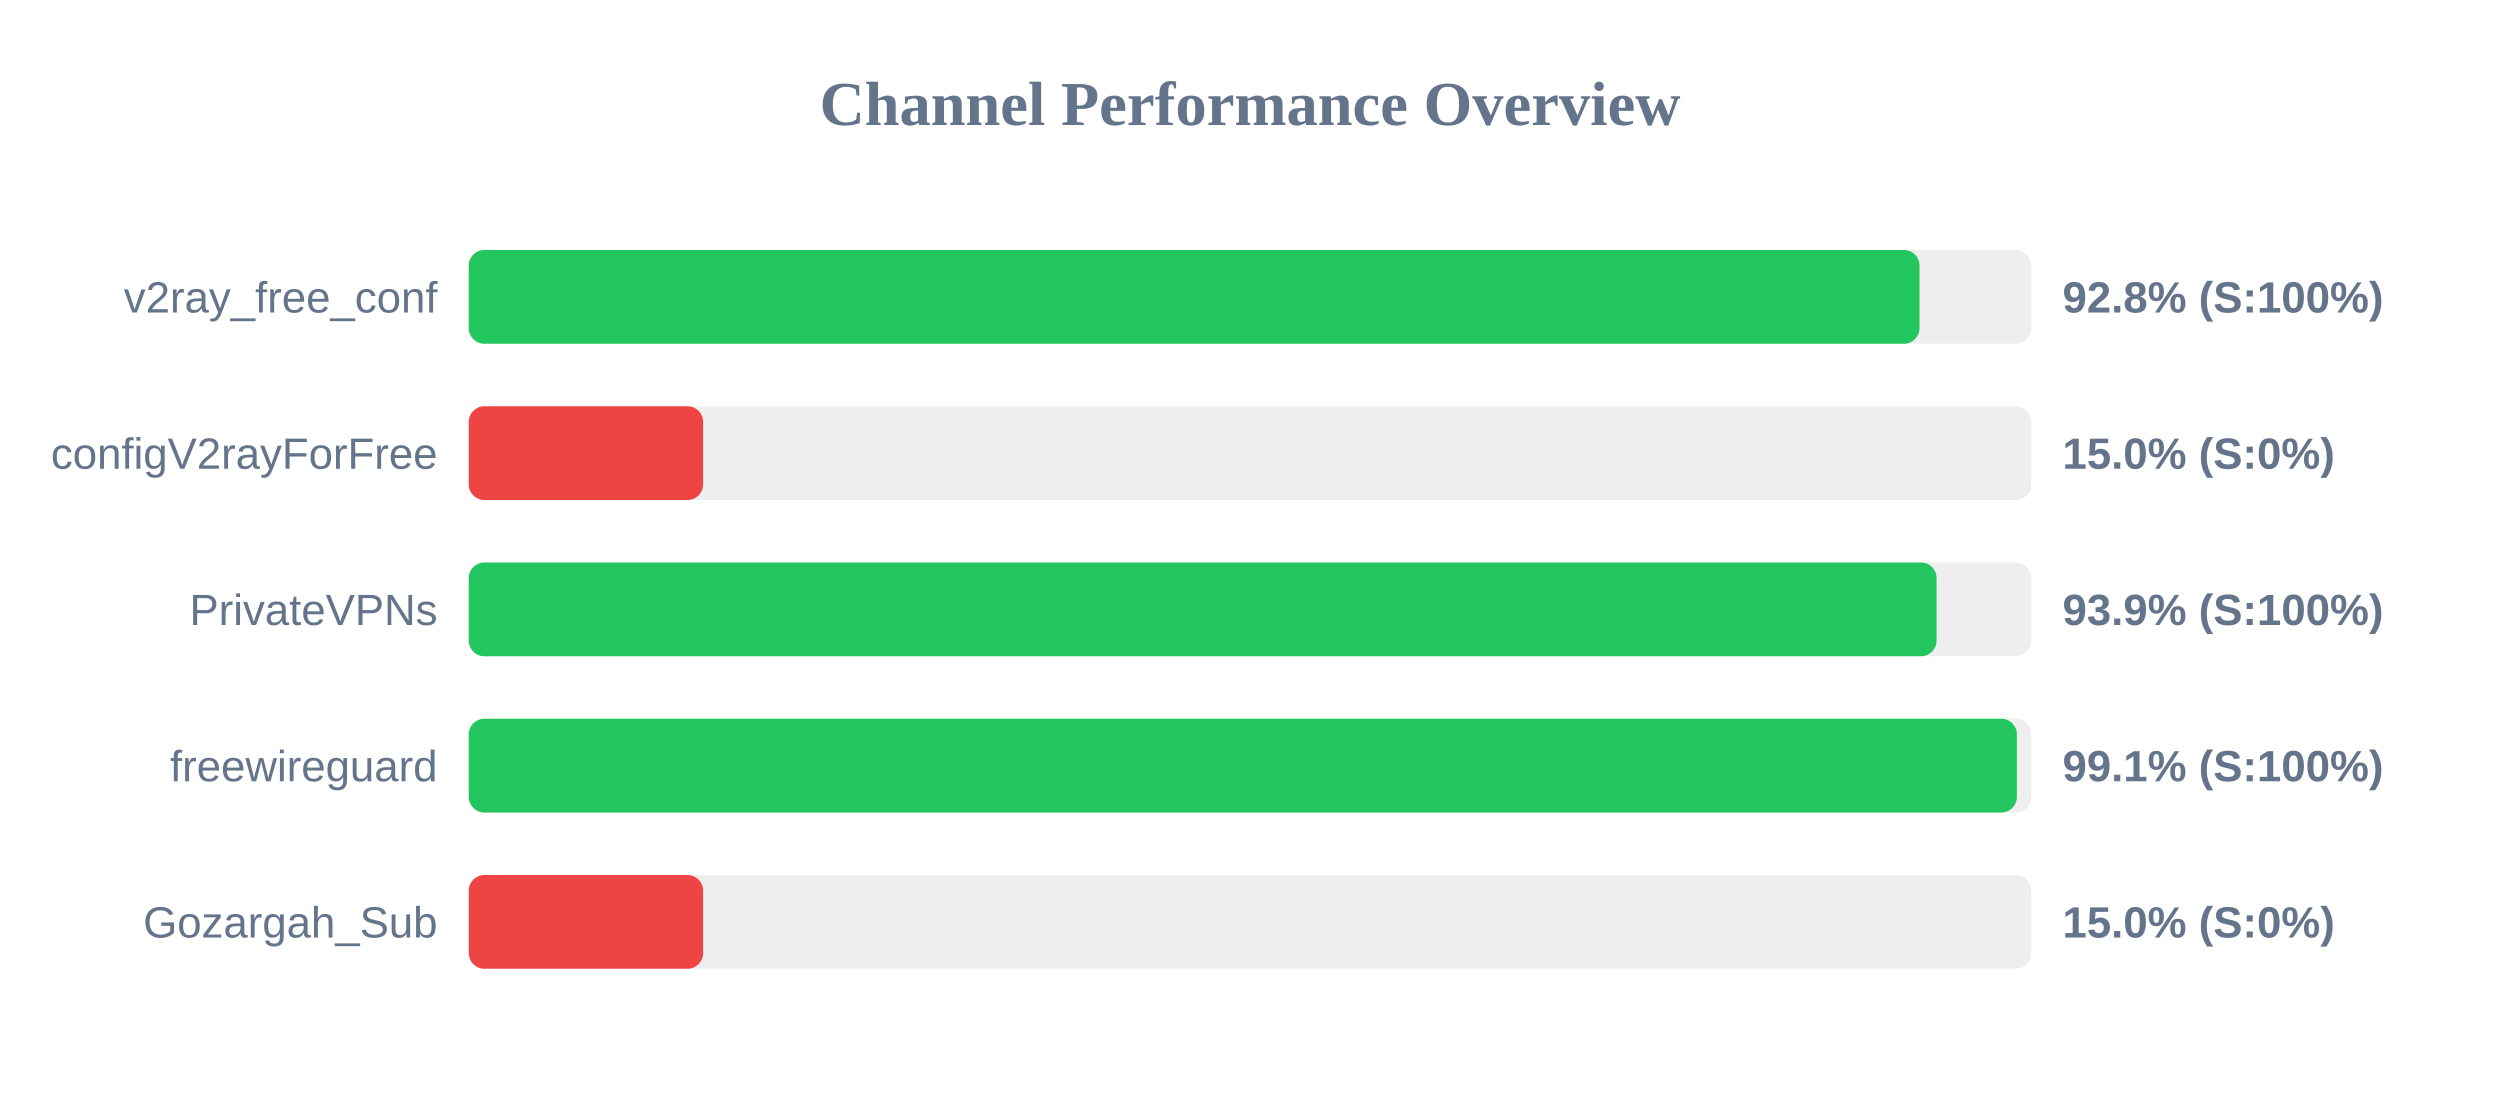
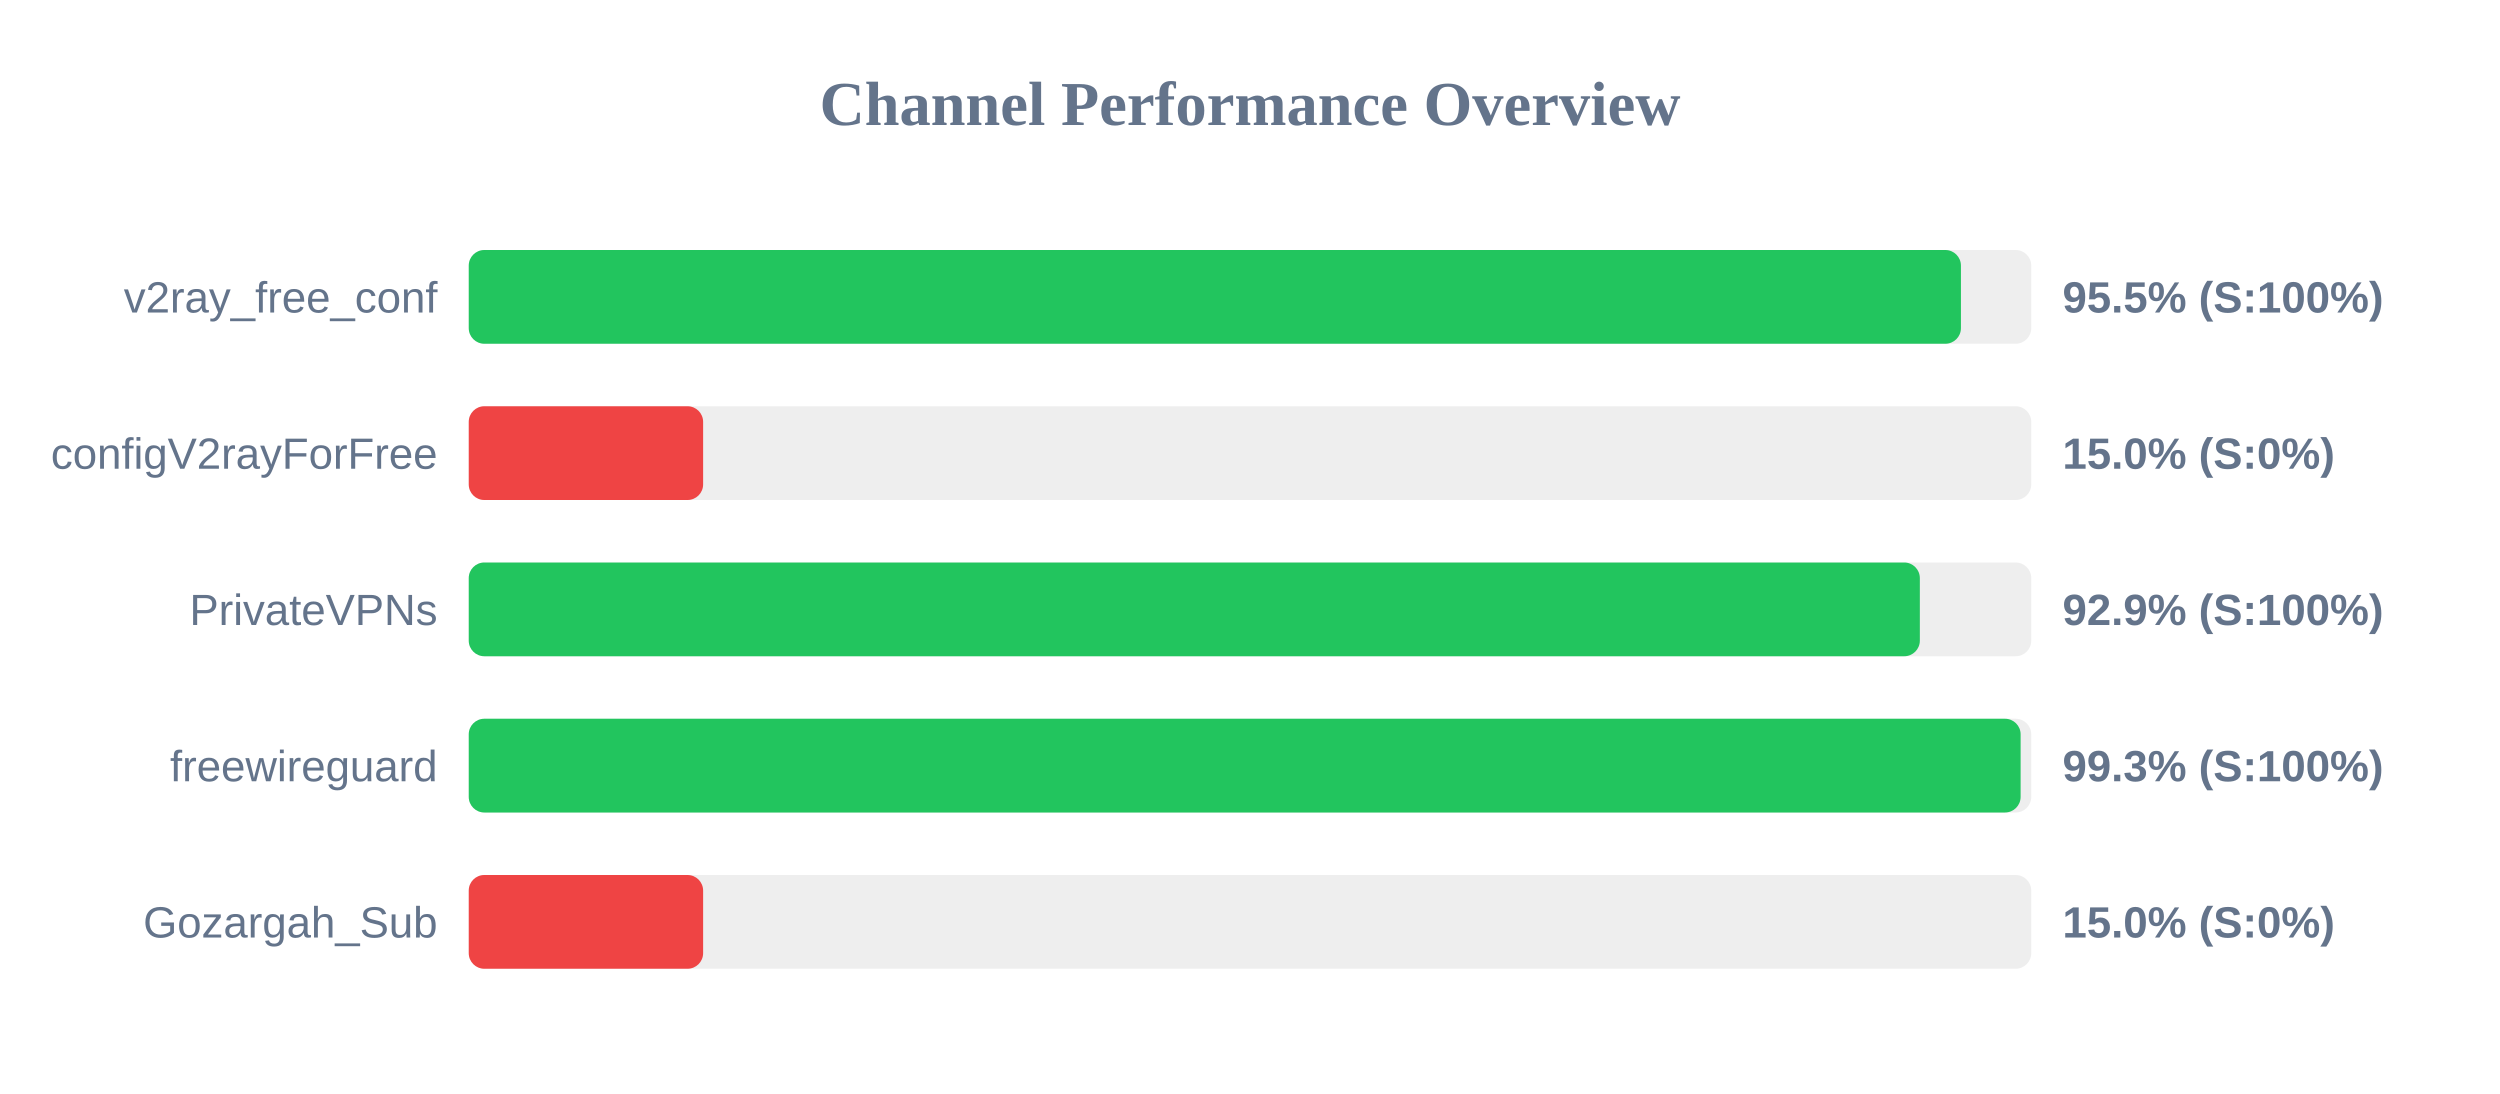
<svg xmlns="http://www.w3.org/2000/svg" width="800" height="350" version="1.1">
  <style>
        .row { font: 14px Arial; fill: #64748b; }
        .score { font: bold 14px Arial; fill: #64748b; }
    </style>
  <text x="400" y="40" text-anchor="middle" font-size="20px" font-weight="bold" fill="#64748b">Channel Performance Overview</text>
  <rect x="150" y="80" width="500" height="30" fill="#eee" rx="5" />
-   <rect x="150" y="80" width="464.25" height="30" fill="#22c55e" rx="5" />
+   <rect x="150" y="80" width="477.5" height="30" fill="#22c55e" rx="5" />
  <text x="140" y="100" text-anchor="end" class="row">v2ray_free_conf</text>
-   <text x="660" y="100" text-anchor="start" class="score">92.8% (S:100%)</text>
+   <text x="660" y="100" text-anchor="start" class="score">95.5% (S:100%)</text>
  <rect x="150" y="130" width="500" height="30" fill="#eee" rx="5" />
  <rect x="150" y="130" width="75.0" height="30" fill="#ef4444" rx="5" />
  <text x="140" y="150" text-anchor="end" class="row">configV2rayForFree</text>
  <text x="660" y="150" text-anchor="start" class="score">15.0% (S:0%)</text>
  <rect x="150" y="180" width="500" height="30" fill="#eee" rx="5" />
-   <rect x="150" y="180" width="469.7" height="30" fill="#22c55e" rx="5" />
+   <rect x="150" y="180" width="464.35" height="30" fill="#22c55e" rx="5" />
  <text x="140" y="200" text-anchor="end" class="row">PrivateVPNs</text>
-   <text x="660" y="200" text-anchor="start" class="score">93.9% (S:100%)</text>
+   <text x="660" y="200" text-anchor="start" class="score">92.9% (S:100%)</text>
  <rect x="150" y="230" width="500" height="30" fill="#eee" rx="5" />
-   <rect x="150" y="230" width="495.4" height="30" fill="#22c55e" rx="5" />
+   <rect x="150" y="230" width="496.6" height="30" fill="#22c55e" rx="5" />
  <text x="140" y="250" text-anchor="end" class="row">freewireguard</text>
-   <text x="660" y="250" text-anchor="start" class="score">99.1% (S:100%)</text>
+   <text x="660" y="250" text-anchor="start" class="score">99.3% (S:100%)</text>
  <rect x="150" y="280" width="500" height="30" fill="#eee" rx="5" />
  <rect x="150" y="280" width="75.0" height="30" fill="#ef4444" rx="5" />
  <text x="140" y="300" text-anchor="end" class="row">Gozargah_Sub</text>
  <text x="660" y="300" text-anchor="start" class="score">15.0% (S:0%)</text>
</svg>
